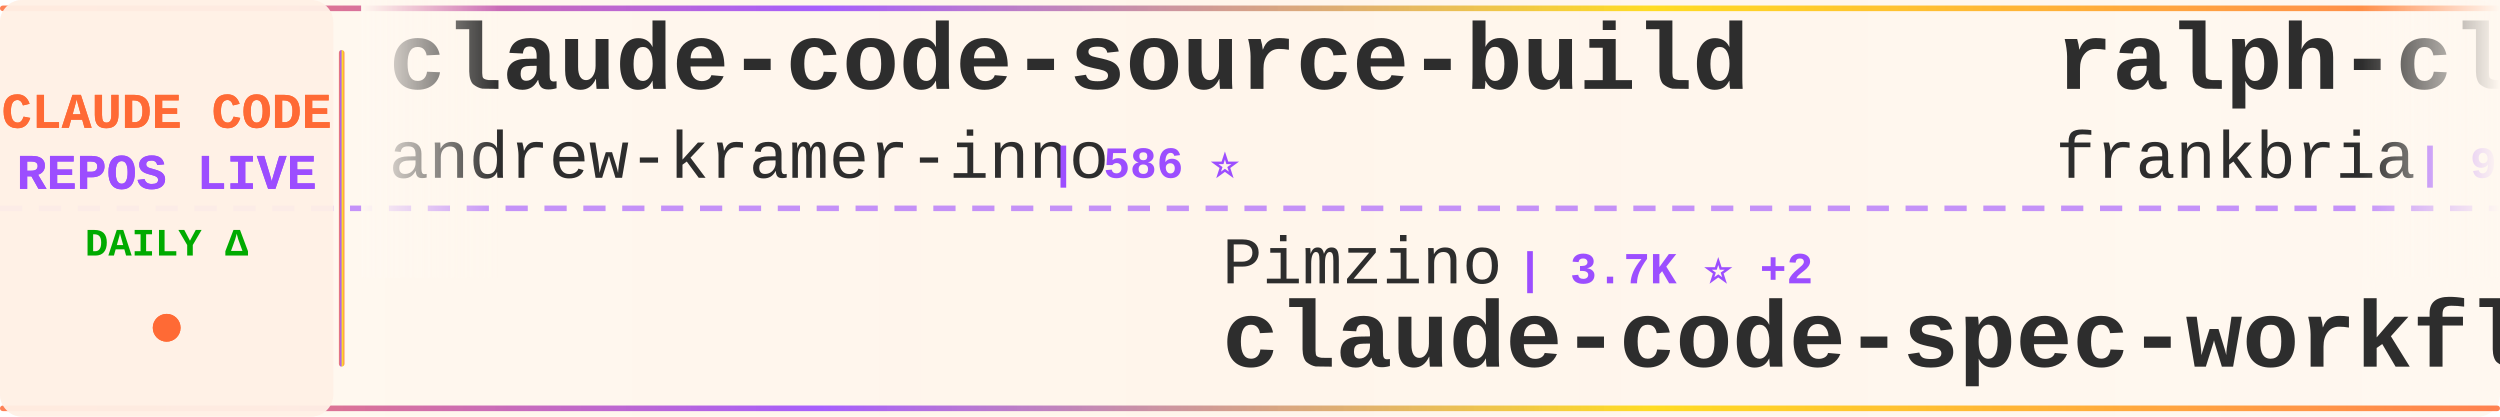
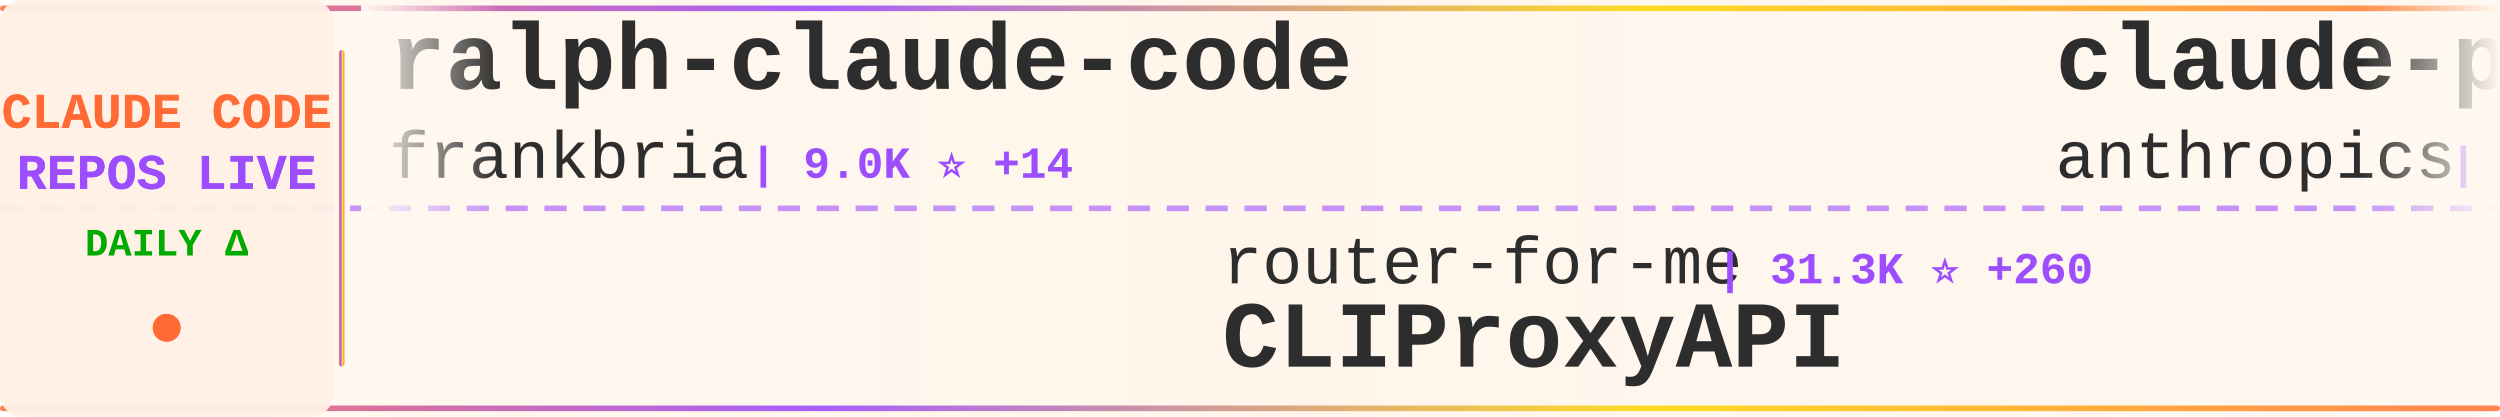
<svg xmlns="http://www.w3.org/2000/svg" width="900" height="150">
  <defs>
    <linearGradient id="tickerBg" x1="0%" y1="0%" x2="100%" y2="0%">
      <stop offset="0%" style="stop-color:#fff8f0;stop-opacity:0.98" />
      <stop offset="50%" style="stop-color:#fff5eb;stop-opacity:1" />
      <stop offset="100%" style="stop-color:#fff8f0;stop-opacity:0.98" />
    </linearGradient>
    <linearGradient id="borderGrad" x1="0%" y1="0%" x2="100%" y2="0%">
      <stop offset="0%" style="stop-color:#FF6B35;stop-opacity:0.85">
        <animate attributeName="stop-opacity" values="0.85;1;0.85" dur="2s" repeatCount="indefinite" />
      </stop>
      <stop offset="33%" style="stop-color:#9C4EFF;stop-opacity:0.9">
        <animate attributeName="stop-opacity" values="0.9;1;0.9" dur="2.2s" repeatCount="indefinite" />
      </stop>
      <stop offset="66%" style="stop-color:#FFD700;stop-opacity:0.85">
        <animate attributeName="stop-opacity" values="0.85;1;0.85" dur="1.8s" repeatCount="indefinite" />
      </stop>
      <stop offset="100%" style="stop-color:#FF6B35;stop-opacity:0.85">
        <animate attributeName="stop-opacity" values="0.85;1;0.85" dur="2s" repeatCount="indefinite" />
      </stop>
    </linearGradient>
    <filter id="textGlow">
      <feGaussianBlur stdDeviation="0.15" result="coloredBlur" />
      <feMerge>
        <feMergeNode in="coloredBlur" />
        <feMergeNode in="SourceGraphic" />
      </feMerge>
    </filter>
    <filter id="metricGlow">
      <feGaussianBlur stdDeviation="0.2" result="coloredBlur" />
      <feMerge>
        <feMergeNode in="coloredBlur" />
        <feMergeNode in="SourceGraphic" />
      </feMerge>
    </filter>
    <linearGradient id="leftFade" x1="0%" y1="0%" x2="100%" y2="0%">
      <stop offset="0%" style="stop-color:#fff8f0;stop-opacity:1" />
      <stop offset="100%" style="stop-color:#fff8f0;stop-opacity:0" />
    </linearGradient>
    <linearGradient id="rightFade" x1="0%" y1="0%" x2="100%" y2="0%">
      <stop offset="0%" style="stop-color:#fff8f0;stop-opacity:0" />
      <stop offset="100%" style="stop-color:#fff8f0;stop-opacity:1" />
    </linearGradient>
  </defs>
  <rect width="900" height="150" fill="url(#tickerBg)" rx="8" />
  <rect x="0" y="2" width="900" height="2" fill="url(#borderGrad)" rx="1" />
  <rect x="0" y="146" width="900" height="2" fill="url(#borderGrad)" rx="1" />
  <line x1="0" y1="75" x2="900" y2="75" stroke="#9C4EFF" stroke-width="2" stroke-dasharray="8 6" opacity="0.6" />
  <rect x="0" y="0" width="120" height="150" fill="#fff0e6" opacity="0.95" rx="8" />
  <text x="60" y="46" font-family="'Courier New', monospace" font-size="18" font-weight="bold" fill="#FF6B35" text-anchor="middle" filter="url(#textGlow)">
    CLAUDE CODE
  </text>
  <text x="60" y="68" font-family="'Courier New', monospace" font-size="18" font-weight="bold" fill="#9C4EFF" text-anchor="middle" filter="url(#textGlow)">
    REPOS LIVE
  </text>
  <text x="60" y="92" font-family="'Courier New', monospace" font-size="14" font-weight="bold" fill="#00aa00" text-anchor="middle">
    DAILY Δ
  </text>
  <circle cx="60" cy="118" r="5" fill="#FF6B35" filter="url(#metricGlow)">
    <animate attributeName="r" values="4;6;4" dur="1.5s" repeatCount="indefinite" />
    <animate attributeName="opacity" values="0.6;1;0.6" dur="1.5s" repeatCount="indefinite" />
  </circle>
  <rect x="122" y="18" width="2" height="114" fill="url(#borderGrad)" rx="1" />
  <clipPath id="tickerClip">
    <rect x="130" y="0" width="770" height="150" />
  </clipPath>
  <g clip-path="url(#tickerClip)">
    <g id="tickerItems">
      <animateTransform attributeName="transform" attributeType="XML" type="translate" from="0 0" to="-3000 0" dur="54s" repeatCount="indefinite" />
      <g transform="translate(0, 0)">
-         <text x="140" y="32" font-family="'Courier New', monospace" font-size="34" font-weight="bold" fill="#2d2d2d">claude-code-source-build</text>
-         <text x="140" y="64" font-family="'Courier New', monospace" font-size="24" font-weight="normal" fill="#2d2d2d" opacity="1.0">andrew-kramer-inno</text>
-         <text x="378" y="64" font-family="'Courier New', monospace" font-size="16" font-weight="bold" fill="#9C4EFF"> | 586 ⭐</text>
-       </g>
-       <g transform="translate(300, 0)">
-         <text x="140" y="102" font-family="'Courier New', monospace" font-size="24" font-weight="normal" fill="#2d2d2d" opacity="1.0">Pimzino</text>
-         <text x="246" y="102" font-family="'Courier New', monospace" font-size="16" font-weight="bold" fill="#9C4EFF"> | 3.7K ⭐ +2</text>
-         <text x="140" y="132" font-family="'Courier New', monospace" font-size="34" font-weight="bold" fill="#2d2d2d">claude-code-spec-workflo...</text>
-       </g>
-       <g transform="translate(600, 0)">
        <text x="140" y="32" font-family="'Courier New', monospace" font-size="34" font-weight="bold" fill="#2d2d2d">ralph-claude-code</text>
        <text x="140" y="64" font-family="'Courier New', monospace" font-size="24" font-weight="normal" fill="#2d2d2d" opacity="1.0">frankbria</text>
        <text x="270" y="64" font-family="'Courier New', monospace" font-size="16" font-weight="bold" fill="#9C4EFF"> | 9.0K ⭐ +14</text>
      </g>
+       <g transform="translate(300, 0)">
+         <text x="140" y="102" font-family="'Courier New', monospace" font-size="24" font-weight="normal" fill="#2d2d2d" opacity="1.0">router-for-me</text>
+         <text x="318" y="102" font-family="'Courier New', monospace" font-size="16" font-weight="bold" fill="#9C4EFF"> | 31.3K ⭐ +260</text>
+         <text x="140" y="132" font-family="'Courier New', monospace" font-size="34" font-weight="bold" fill="#2d2d2d">CLIProxyAPI</text>
+       </g>
+       <g transform="translate(600, 0)">
+         <text x="140" y="32" font-family="'Courier New', monospace" font-size="34" font-weight="bold" fill="#2d2d2d">claude-plugins-official</text>
+         <text x="140" y="64" font-family="'Courier New', monospace" font-size="24" font-weight="normal" fill="#2d2d2d" opacity="1.0">anthropics</text>
+         <text x="282" y="64" font-family="'Courier New', monospace" font-size="16" font-weight="bold" fill="#9C4EFF"> | 18.8K ⭐ +102</text>
+       </g>
      <g transform="translate(900, 0)">
-         <text x="140" y="102" font-family="'Courier New', monospace" font-size="24" font-weight="normal" fill="#2d2d2d" opacity="1.0">1rgs</text>
-         <text x="210" y="102" font-family="'Courier New', monospace" font-size="16" font-weight="bold" fill="#9C4EFF"> | 3.5K ⭐ +1</text>
-         <text x="140" y="132" font-family="'Courier New', monospace" font-size="34" font-weight="bold" fill="#2d2d2d">claude-code-proxy</text>
+         <text x="140" y="102" font-family="'Courier New', monospace" font-size="24" font-weight="normal" fill="#2d2d2d" opacity="1.0">AprilNEA</text>
+         <text x="258" y="102" font-family="'Courier New', monospace" font-size="16" font-weight="bold" fill="#9C4EFF"> | 376 ⭐</text>
+         <text x="140" y="132" font-family="'Courier New', monospace" font-size="34" font-weight="bold" fill="#2d2d2d">claude-code-source</text>
      </g>
      <g transform="translate(1200, 0)">
-         <text x="140" y="32" font-family="'Courier New', monospace" font-size="34" font-weight="bold" fill="#2d2d2d">claude-code-ultimate-gui...</text>
-         <text x="140" y="64" font-family="'Courier New', monospace" font-size="24" font-weight="normal" fill="#2d2d2d" opacity="1.0">FlorianBruniaux</text>
-         <text x="342" y="64" font-family="'Courier New', monospace" font-size="16" font-weight="bold" fill="#9C4EFF"> | 4.2K ⭐ +29</text>
+         <text x="140" y="32" font-family="'Courier New', monospace" font-size="34" font-weight="bold" fill="#2d2d2d">awesome-claude-skills</text>
+         <text x="140" y="64" font-family="'Courier New', monospace" font-size="24" font-weight="normal" fill="#2d2d2d" opacity="1.0">ComposioHQ</text>
+         <text x="282" y="64" font-family="'Courier New', monospace" font-size="16" font-weight="bold" fill="#9C4EFF"> | 58.6K ⭐ +225</text>
      </g>
      <g transform="translate(1500, 0)">
-         <text x="140" y="102" font-family="'Courier New', monospace" font-size="24" font-weight="normal" fill="#2d2d2d" opacity="1.0">AICoderTudou</text>
-         <text x="306" y="102" font-family="'Courier New', monospace" font-size="16" font-weight="bold" fill="#9C4EFF"> | 497 ⭐</text>
-         <text x="140" y="132" font-family="'Courier New', monospace" font-size="34" font-weight="bold" fill="#2d2d2d">claude-code-tudou</text>
+         <text x="140" y="102" font-family="'Courier New', monospace" font-size="24" font-weight="normal" fill="#2d2d2d" opacity="1.0">wshobson</text>
+         <text x="258" y="102" font-family="'Courier New', monospace" font-size="16" font-weight="bold" fill="#9C4EFF"> | 35.0K ⭐ +61</text>
+         <text x="140" y="132" font-family="'Courier New', monospace" font-size="34" font-weight="bold" fill="#2d2d2d">agents</text>
      </g>
      <g transform="translate(1800, 0)">
-         <text x="140" y="32" font-family="'Courier New', monospace" font-size="34" font-weight="bold" fill="#2d2d2d">claude-code</text>
-         <text x="140" y="64" font-family="'Courier New', monospace" font-size="24" font-weight="normal" fill="#2d2d2d" opacity="1.0">mehmoodosman</text>
-         <text x="306" y="64" font-family="'Courier New', monospace" font-size="16" font-weight="bold" fill="#9C4EFF"> | 169 ⭐</text>
+         <text x="140" y="32" font-family="'Courier New', monospace" font-size="34" font-weight="bold" fill="#2d2d2d">claude-code-infrastructu...</text>
+         <text x="140" y="64" font-family="'Courier New', monospace" font-size="24" font-weight="normal" fill="#2d2d2d" opacity="1.0">diet103</text>
+         <text x="246" y="64" font-family="'Courier New', monospace" font-size="16" font-weight="bold" fill="#9C4EFF"> | 9.6K ⭐ +1</text>
      </g>
      <g transform="translate(2100, 0)">
-         <text x="140" y="102" font-family="'Courier New', monospace" font-size="24" font-weight="normal" fill="#2d2d2d" opacity="1.0">alejandrobalderas</text>
-         <text x="366" y="102" font-family="'Courier New', monospace" font-size="16" font-weight="bold" fill="#9C4EFF"> | 1.9K ⭐ +6</text>
-         <text x="140" y="132" font-family="'Courier New', monospace" font-size="34" font-weight="bold" fill="#2d2d2d">claude-code-from-source</text>
+         <text x="140" y="102" font-family="'Courier New', monospace" font-size="24" font-weight="normal" fill="#2d2d2d" opacity="1.0">claude-code-best</text>
+         <text x="354" y="102" font-family="'Courier New', monospace" font-size="16" font-weight="bold" fill="#9C4EFF"> | 17.8K ⭐ +73</text>
+         <text x="140" y="132" font-family="'Courier New', monospace" font-size="34" font-weight="bold" fill="#2d2d2d">claude-code</text>
      </g>
      <g transform="translate(2400, 0)">
-         <text x="140" y="32" font-family="'Courier New', monospace" font-size="34" font-weight="bold" fill="#2d2d2d">claude-code-system-promp...</text>
-         <text x="140" y="64" font-family="'Courier New', monospace" font-size="24" font-weight="normal" fill="#2d2d2d" opacity="1.0">Piebald-AI</text>
-         <text x="282" y="64" font-family="'Courier New', monospace" font-size="16" font-weight="bold" fill="#9C4EFF"> | 10.0K ⭐ +37</text>
+         <text x="140" y="32" font-family="'Courier New', monospace" font-size="34" font-weight="bold" fill="#2d2d2d">claude-code</text>
+         <text x="140" y="64" font-family="'Courier New', monospace" font-size="24" font-weight="normal" fill="#2d2d2d" opacity="1.0">jarmuine</text>
+         <text x="258" y="64" font-family="'Courier New', monospace" font-size="16" font-weight="bold" fill="#9C4EFF"> | 2.1K ⭐ +2</text>
      </g>
      <g transform="translate(2700, 0)">
-         <text x="140" y="102" font-family="'Courier New', monospace" font-size="24" font-weight="normal" fill="#2d2d2d" opacity="1.0">yasasbanukaofficial</text>
-         <text x="390" y="102" font-family="'Courier New', monospace" font-size="16" font-weight="bold" fill="#9C4EFF"> | 3.1K ⭐ +17</text>
+         <text x="140" y="102" font-family="'Courier New', monospace" font-size="24" font-weight="normal" fill="#2d2d2d" opacity="1.0">lowcortisolprogrammer</text>
+         <text x="414" y="102" font-family="'Courier New', monospace" font-size="16" font-weight="bold" fill="#9C4EFF"> | 173 ⭐</text>
        <text x="140" y="132" font-family="'Courier New', monospace" font-size="34" font-weight="bold" fill="#2d2d2d">claude-code</text>
      </g>
      <g transform="translate(3000, 0)">
-         <text x="140" y="32" font-family="'Courier New', monospace" font-size="34" font-weight="bold" fill="#2d2d2d">claude-code-source-build</text>
-         <text x="140" y="64" font-family="'Courier New', monospace" font-size="24" font-weight="normal" fill="#2d2d2d" opacity="1.0">andrew-kramer-inno</text>
-         <text x="378" y="64" font-family="'Courier New', monospace" font-size="16" font-weight="bold" fill="#9C4EFF"> | 586 ⭐</text>
-       </g>
-       <g transform="translate(3300, 0)">
-         <text x="140" y="102" font-family="'Courier New', monospace" font-size="24" font-weight="normal" fill="#2d2d2d" opacity="1.0">Pimzino</text>
-         <text x="246" y="102" font-family="'Courier New', monospace" font-size="16" font-weight="bold" fill="#9C4EFF"> | 3.7K ⭐ +2</text>
-         <text x="140" y="132" font-family="'Courier New', monospace" font-size="34" font-weight="bold" fill="#2d2d2d">claude-code-spec-workflo...</text>
-       </g>
-       <g transform="translate(3600, 0)">
        <text x="140" y="32" font-family="'Courier New', monospace" font-size="34" font-weight="bold" fill="#2d2d2d">ralph-claude-code</text>
        <text x="140" y="64" font-family="'Courier New', monospace" font-size="24" font-weight="normal" fill="#2d2d2d" opacity="1.0">frankbria</text>
        <text x="270" y="64" font-family="'Courier New', monospace" font-size="16" font-weight="bold" fill="#9C4EFF"> | 9.0K ⭐ +14</text>
      </g>
+       <g transform="translate(3300, 0)">
+         <text x="140" y="102" font-family="'Courier New', monospace" font-size="24" font-weight="normal" fill="#2d2d2d" opacity="1.0">router-for-me</text>
+         <text x="318" y="102" font-family="'Courier New', monospace" font-size="16" font-weight="bold" fill="#9C4EFF"> | 31.3K ⭐ +260</text>
+         <text x="140" y="132" font-family="'Courier New', monospace" font-size="34" font-weight="bold" fill="#2d2d2d">CLIProxyAPI</text>
+       </g>
+       <g transform="translate(3600, 0)">
+         <text x="140" y="32" font-family="'Courier New', monospace" font-size="34" font-weight="bold" fill="#2d2d2d">claude-plugins-official</text>
+         <text x="140" y="64" font-family="'Courier New', monospace" font-size="24" font-weight="normal" fill="#2d2d2d" opacity="1.0">anthropics</text>
+         <text x="282" y="64" font-family="'Courier New', monospace" font-size="16" font-weight="bold" fill="#9C4EFF"> | 18.8K ⭐ +102</text>
+       </g>
      <g transform="translate(3900, 0)">
-         <text x="140" y="102" font-family="'Courier New', monospace" font-size="24" font-weight="normal" fill="#2d2d2d" opacity="1.0">1rgs</text>
-         <text x="210" y="102" font-family="'Courier New', monospace" font-size="16" font-weight="bold" fill="#9C4EFF"> | 3.5K ⭐ +1</text>
-         <text x="140" y="132" font-family="'Courier New', monospace" font-size="34" font-weight="bold" fill="#2d2d2d">claude-code-proxy</text>
+         <text x="140" y="102" font-family="'Courier New', monospace" font-size="24" font-weight="normal" fill="#2d2d2d" opacity="1.0">AprilNEA</text>
+         <text x="258" y="102" font-family="'Courier New', monospace" font-size="16" font-weight="bold" fill="#9C4EFF"> | 376 ⭐</text>
+         <text x="140" y="132" font-family="'Courier New', monospace" font-size="34" font-weight="bold" fill="#2d2d2d">claude-code-source</text>
      </g>
    </g>
  </g>
  <rect x="130" y="0" width="50" height="100" fill="url(#leftFade)" />
  <rect x="850" y="0" width="50" height="100" fill="url(#rightFade)" />
</svg>
